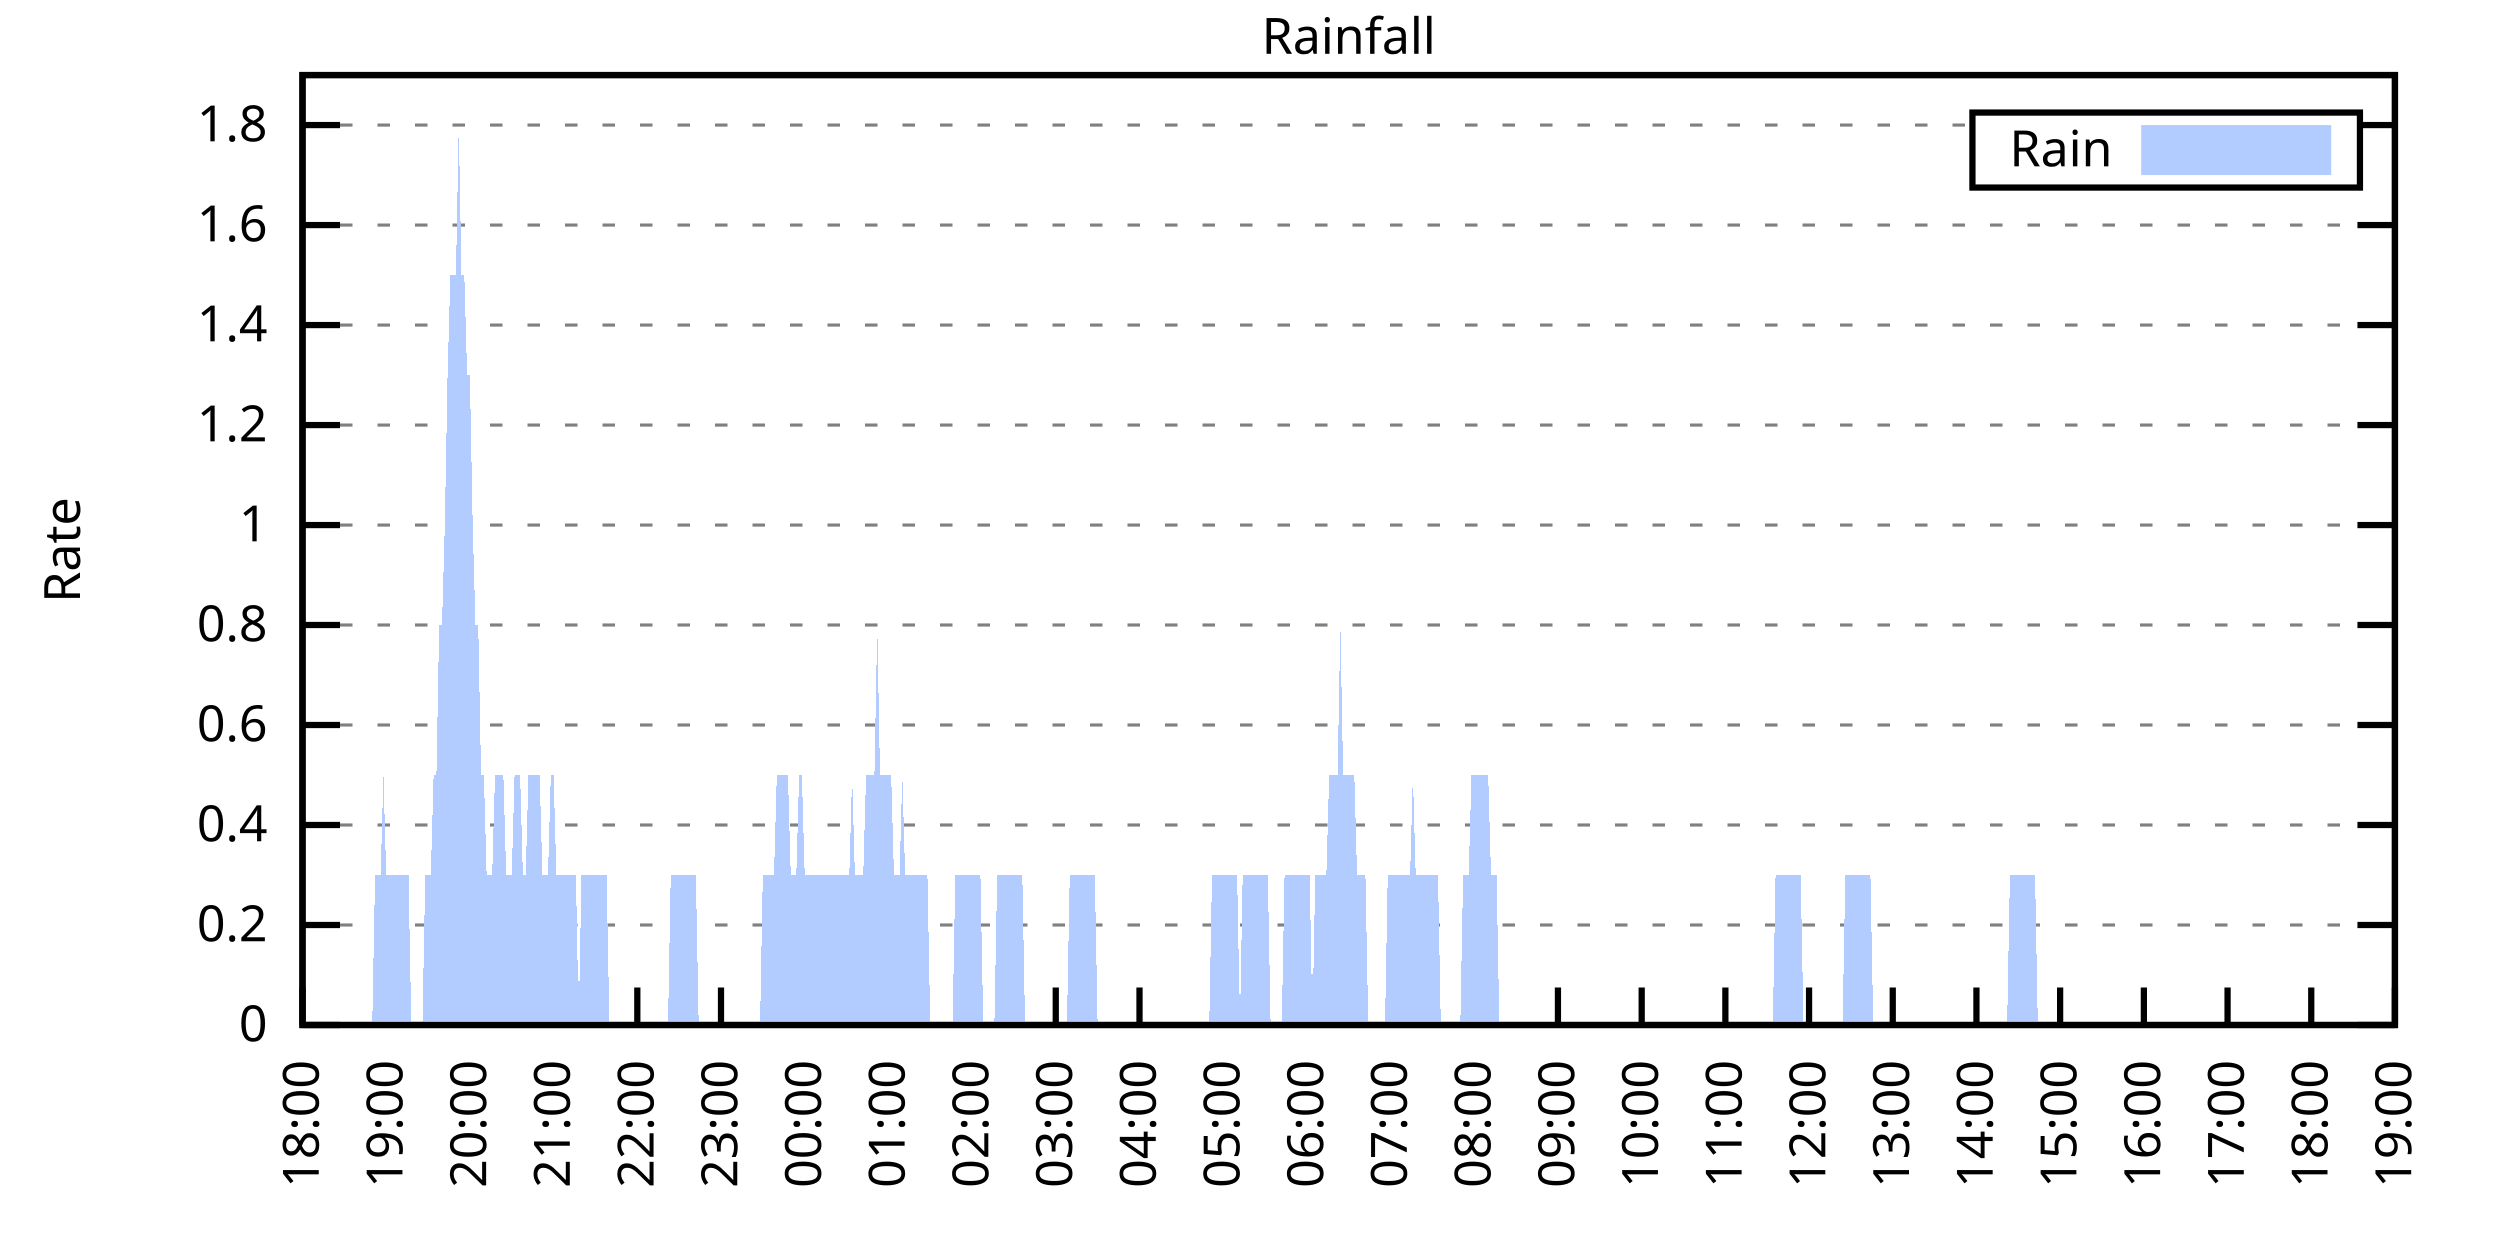
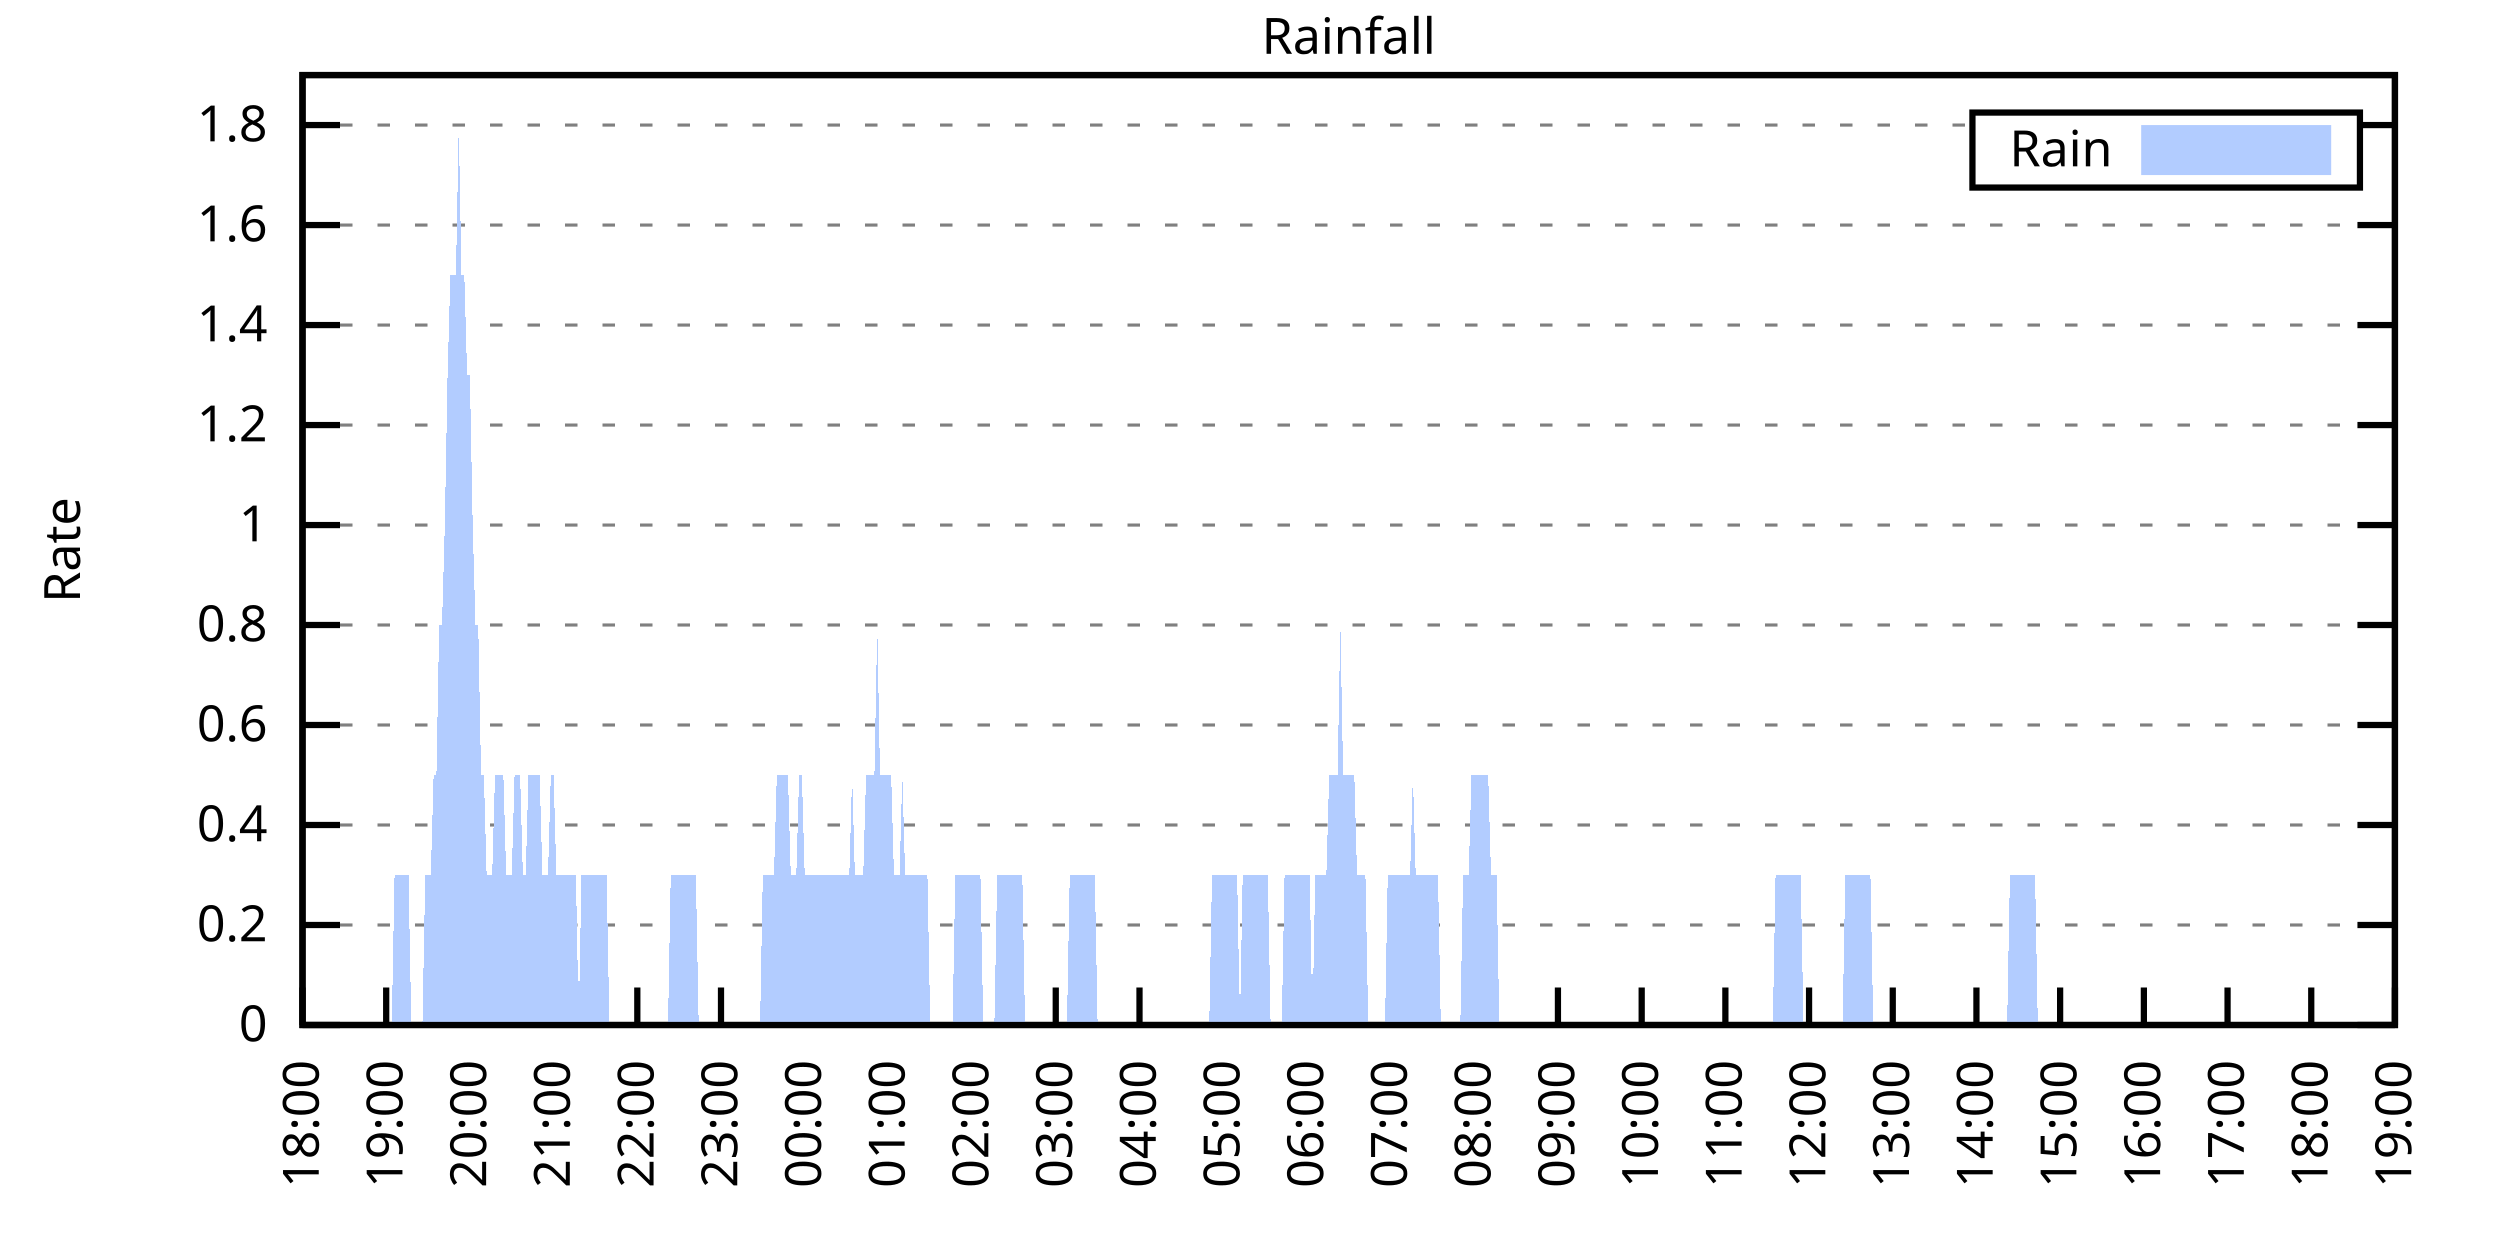
<svg xmlns="http://www.w3.org/2000/svg" xmlns:xlink="http://www.w3.org/1999/xlink" width="400" height="200" viewBox="0 0 400 200">
  <g id="gnuplot_canvas">
    <rect x="0" y="0" width="400" height="200" fill="none" />
    <defs>
      <circle id="gpDot" r="0.5" stroke-width="0.5" stroke="currentColor" />
      <path id="gpPt0" stroke-width="0.333" stroke="currentColor" d="M-1,0 h2 M0,-1 v2" />
      <path id="gpPt1" stroke-width="0.333" stroke="currentColor" d="M-1,-1 L1,1 M1,-1 L-1,1" />
      <path id="gpPt2" stroke-width="0.333" stroke="currentColor" d="M-1,0 L1,0 M0,-1 L0,1 M-1,-1 L1,1 M-1,1 L1,-1" />
      <rect id="gpPt3" stroke-width="0.333" stroke="currentColor" x="-1" y="-1" width="2" height="2" />
      <rect id="gpPt4" stroke-width="0.333" stroke="currentColor" fill="currentColor" x="-1" y="-1" width="2" height="2" />
      <circle id="gpPt5" stroke-width="0.333" stroke="currentColor" cx="0" cy="0" r="1" />
      <use xlink:href="#gpPt5" id="gpPt6" fill="currentColor" stroke="none" />
      <path id="gpPt7" stroke-width="0.333" stroke="currentColor" d="M0,-1.33 L-1.33,0.67 L1.33,0.67 z" />
      <use xlink:href="#gpPt7" id="gpPt8" fill="currentColor" stroke="none" />
      <use xlink:href="#gpPt7" id="gpPt9" stroke="currentColor" transform="rotate(180)" />
      <use xlink:href="#gpPt9" id="gpPt10" fill="currentColor" stroke="none" />
      <use xlink:href="#gpPt3" id="gpPt11" stroke="currentColor" transform="rotate(45)" />
      <use xlink:href="#gpPt11" id="gpPt12" fill="currentColor" stroke="none" />
      <path id="gpPt13" stroke-width="0.333" stroke="currentColor" d="M0,1.330 L1.265,0.411 L0.782,-1.067 L-0.782,-1.076 L-1.265,0.411 z" />
      <use xlink:href="#gpPt13" id="gpPt14" fill="currentColor" stroke="none" />
      <filter id="textbox" filterUnits="objectBoundingBox" x="0" y="0" height="1" width="1">
        <feFlood flood-color="white" flood-opacity="1" result="bgnd" />
        <feComposite in="SourceGraphic" in2="bgnd" operator="atop" />
      </filter>
      <filter id="greybox" filterUnits="objectBoundingBox" x="0" y="0" height="1" width="1">
        <feFlood flood-color="lightgrey" flood-opacity="1" result="grey" />
        <feComposite in="SourceGraphic" in2="grey" operator="atop" />
      </filter>
    </defs>
    <g fill="none" color="white" stroke="currentColor" stroke-width="1.00" stroke-linecap="butt" stroke-linejoin="miter">
</g>
    <g fill="none" color="black" stroke="currentColor" stroke-width="1.00" stroke-linecap="butt" stroke-linejoin="miter">
      <g stroke="none" shape-rendering="crispEdges">
        <polygon fill="rgb(255, 255, 255)" points="48.40,164.00 383.18,164.00 383.18,12.02 48.40,12.02 " />
      </g>
    </g>
    <g fill="none" color="black" stroke="currentColor" stroke-width="1.00" stroke-linecap="butt" stroke-linejoin="miter">
</g>
    <g fill="none" color="black" stroke="black" stroke-width="0.50" stroke-linecap="butt" stroke-linejoin="miter">
</g>
    <g fill="none" color="gray" stroke="currentColor" stroke-width="0.50" stroke-linecap="butt" stroke-linejoin="miter">
      <path stroke="gray" stroke-dasharray="2,4" class="gridline" d="M48.40,164.00 L383.19,164.00  " />
    </g>
    <g fill="none" color="gray" stroke="gray" stroke-width="1.00" stroke-linecap="butt" stroke-linejoin="miter">
</g>
    <g fill="none" color="black" stroke="currentColor" stroke-width="1.00" stroke-linecap="butt" stroke-linejoin="miter">
      <path stroke="black" d="M48.40,164.00 L54.40,164.00 M383.19,164.00 L377.19,164.00  " />
      <g transform="translate(42.80,166.60)" stroke="none" fill="black" font-family="Sans" font-size="8.00" text-anchor="end">
        <text>
          <tspan font-family="Sans"> 0</tspan>
        </text>
      </g>
    </g>
    <g fill="none" color="black" stroke="currentColor" stroke-width="1.00" stroke-linecap="butt" stroke-linejoin="miter">
</g>
    <g fill="none" color="black" stroke="black" stroke-width="0.50" stroke-linecap="butt" stroke-linejoin="miter">
</g>
    <g fill="none" color="gray" stroke="currentColor" stroke-width="0.50" stroke-linecap="butt" stroke-linejoin="miter">
      <path stroke="gray" stroke-dasharray="2,4" class="gridline" d="M48.40,148.00 L383.19,148.00  " />
    </g>
    <g fill="none" color="gray" stroke="gray" stroke-width="1.00" stroke-linecap="butt" stroke-linejoin="miter">
</g>
    <g fill="none" color="black" stroke="currentColor" stroke-width="1.00" stroke-linecap="butt" stroke-linejoin="miter">
      <path stroke="black" d="M48.40,148.00 L54.40,148.00 M383.19,148.00 L377.19,148.00  " />
      <g transform="translate(42.80,150.60)" stroke="none" fill="black" font-family="Sans" font-size="8.00" text-anchor="end">
        <text>
          <tspan font-family="Sans"> 0.2</tspan>
        </text>
      </g>
    </g>
    <g fill="none" color="black" stroke="currentColor" stroke-width="1.00" stroke-linecap="butt" stroke-linejoin="miter">
</g>
    <g fill="none" color="black" stroke="black" stroke-width="0.50" stroke-linecap="butt" stroke-linejoin="miter">
</g>
    <g fill="none" color="gray" stroke="currentColor" stroke-width="0.50" stroke-linecap="butt" stroke-linejoin="miter">
      <path stroke="gray" stroke-dasharray="2,4" class="gridline" d="M48.40,132.00 L383.19,132.00  " />
    </g>
    <g fill="none" color="gray" stroke="gray" stroke-width="1.00" stroke-linecap="butt" stroke-linejoin="miter">
</g>
    <g fill="none" color="black" stroke="currentColor" stroke-width="1.00" stroke-linecap="butt" stroke-linejoin="miter">
      <path stroke="black" d="M48.40,132.00 L54.40,132.00 M383.19,132.00 L377.19,132.00  " />
      <g transform="translate(42.80,134.60)" stroke="none" fill="black" font-family="Sans" font-size="8.00" text-anchor="end">
        <text>
          <tspan font-family="Sans"> 0.4</tspan>
        </text>
      </g>
    </g>
    <g fill="none" color="black" stroke="currentColor" stroke-width="1.00" stroke-linecap="butt" stroke-linejoin="miter">
</g>
    <g fill="none" color="black" stroke="black" stroke-width="0.50" stroke-linecap="butt" stroke-linejoin="miter">
</g>
    <g fill="none" color="gray" stroke="currentColor" stroke-width="0.50" stroke-linecap="butt" stroke-linejoin="miter">
      <path stroke="gray" stroke-dasharray="2,4" class="gridline" d="M48.40,116.00 L383.19,116.00  " />
    </g>
    <g fill="none" color="gray" stroke="gray" stroke-width="1.00" stroke-linecap="butt" stroke-linejoin="miter">
</g>
    <g fill="none" color="black" stroke="currentColor" stroke-width="1.00" stroke-linecap="butt" stroke-linejoin="miter">
      <path stroke="black" d="M48.40,116.00 L54.40,116.00 M383.19,116.00 L377.19,116.00  " />
      <g transform="translate(42.80,118.60)" stroke="none" fill="black" font-family="Sans" font-size="8.00" text-anchor="end">
        <text>
          <tspan font-family="Sans"> 0.6</tspan>
        </text>
      </g>
    </g>
    <g fill="none" color="black" stroke="currentColor" stroke-width="1.00" stroke-linecap="butt" stroke-linejoin="miter">
</g>
    <g fill="none" color="black" stroke="black" stroke-width="0.50" stroke-linecap="butt" stroke-linejoin="miter">
</g>
    <g fill="none" color="gray" stroke="currentColor" stroke-width="0.50" stroke-linecap="butt" stroke-linejoin="miter">
      <path stroke="gray" stroke-dasharray="2,4" class="gridline" d="M48.40,100.00 L383.19,100.00  " />
    </g>
    <g fill="none" color="gray" stroke="gray" stroke-width="1.00" stroke-linecap="butt" stroke-linejoin="miter">
</g>
    <g fill="none" color="black" stroke="currentColor" stroke-width="1.00" stroke-linecap="butt" stroke-linejoin="miter">
      <path stroke="black" d="M48.40,100.00 L54.40,100.00 M383.19,100.00 L377.19,100.00  " />
      <g transform="translate(42.80,102.60)" stroke="none" fill="black" font-family="Sans" font-size="8.00" text-anchor="end">
        <text>
          <tspan font-family="Sans"> 0.8</tspan>
        </text>
      </g>
    </g>
    <g fill="none" color="black" stroke="currentColor" stroke-width="1.00" stroke-linecap="butt" stroke-linejoin="miter">
</g>
    <g fill="none" color="black" stroke="black" stroke-width="0.50" stroke-linecap="butt" stroke-linejoin="miter">
</g>
    <g fill="none" color="gray" stroke="currentColor" stroke-width="0.50" stroke-linecap="butt" stroke-linejoin="miter">
      <path stroke="gray" stroke-dasharray="2,4" class="gridline" d="M48.40,84.01 L383.19,84.01  " />
    </g>
    <g fill="none" color="gray" stroke="gray" stroke-width="1.00" stroke-linecap="butt" stroke-linejoin="miter">
</g>
    <g fill="none" color="black" stroke="currentColor" stroke-width="1.00" stroke-linecap="butt" stroke-linejoin="miter">
      <path stroke="black" d="M48.40,84.01 L54.40,84.01 M383.19,84.01 L377.19,84.01  " />
      <g transform="translate(42.80,86.61)" stroke="none" fill="black" font-family="Sans" font-size="8.00" text-anchor="end">
        <text>
          <tspan font-family="Sans"> 1</tspan>
        </text>
      </g>
    </g>
    <g fill="none" color="black" stroke="currentColor" stroke-width="1.00" stroke-linecap="butt" stroke-linejoin="miter">
</g>
    <g fill="none" color="black" stroke="black" stroke-width="0.50" stroke-linecap="butt" stroke-linejoin="miter">
</g>
    <g fill="none" color="gray" stroke="currentColor" stroke-width="0.50" stroke-linecap="butt" stroke-linejoin="miter">
      <path stroke="gray" stroke-dasharray="2,4" class="gridline" d="M48.40,68.01 L383.19,68.01  " />
    </g>
    <g fill="none" color="gray" stroke="gray" stroke-width="1.00" stroke-linecap="butt" stroke-linejoin="miter">
</g>
    <g fill="none" color="black" stroke="currentColor" stroke-width="1.00" stroke-linecap="butt" stroke-linejoin="miter">
      <path stroke="black" d="M48.40,68.01 L54.40,68.01 M383.19,68.01 L377.19,68.01  " />
      <g transform="translate(42.80,70.61)" stroke="none" fill="black" font-family="Sans" font-size="8.00" text-anchor="end">
        <text>
          <tspan font-family="Sans"> 1.2</tspan>
        </text>
      </g>
    </g>
    <g fill="none" color="black" stroke="currentColor" stroke-width="1.00" stroke-linecap="butt" stroke-linejoin="miter">
</g>
    <g fill="none" color="black" stroke="black" stroke-width="0.50" stroke-linecap="butt" stroke-linejoin="miter">
</g>
    <g fill="none" color="gray" stroke="currentColor" stroke-width="0.50" stroke-linecap="butt" stroke-linejoin="miter">
      <path stroke="gray" stroke-dasharray="2,4" class="gridline" d="M48.40,52.01 L383.19,52.01  " />
    </g>
    <g fill="none" color="gray" stroke="gray" stroke-width="1.00" stroke-linecap="butt" stroke-linejoin="miter">
</g>
    <g fill="none" color="black" stroke="currentColor" stroke-width="1.00" stroke-linecap="butt" stroke-linejoin="miter">
      <path stroke="black" d="M48.40,52.01 L54.40,52.01 M383.19,52.01 L377.19,52.01  " />
      <g transform="translate(42.80,54.61)" stroke="none" fill="black" font-family="Sans" font-size="8.00" text-anchor="end">
        <text>
          <tspan font-family="Sans"> 1.4</tspan>
        </text>
      </g>
    </g>
    <g fill="none" color="black" stroke="currentColor" stroke-width="1.00" stroke-linecap="butt" stroke-linejoin="miter">
</g>
    <g fill="none" color="black" stroke="black" stroke-width="0.50" stroke-linecap="butt" stroke-linejoin="miter">
</g>
    <g fill="none" color="gray" stroke="currentColor" stroke-width="0.50" stroke-linecap="butt" stroke-linejoin="miter">
      <path stroke="gray" stroke-dasharray="2,4" class="gridline" d="M48.40,36.01 L383.19,36.01  " />
    </g>
    <g fill="none" color="gray" stroke="gray" stroke-width="1.00" stroke-linecap="butt" stroke-linejoin="miter">
</g>
    <g fill="none" color="black" stroke="currentColor" stroke-width="1.00" stroke-linecap="butt" stroke-linejoin="miter">
      <path stroke="black" d="M48.40,36.01 L54.40,36.01 M383.19,36.01 L377.19,36.01  " />
      <g transform="translate(42.80,38.61)" stroke="none" fill="black" font-family="Sans" font-size="8.00" text-anchor="end">
        <text>
          <tspan font-family="Sans"> 1.6</tspan>
        </text>
      </g>
    </g>
    <g fill="none" color="black" stroke="currentColor" stroke-width="1.00" stroke-linecap="butt" stroke-linejoin="miter">
</g>
    <g fill="none" color="black" stroke="black" stroke-width="0.50" stroke-linecap="butt" stroke-linejoin="miter">
</g>
    <g fill="none" color="gray" stroke="currentColor" stroke-width="0.50" stroke-linecap="butt" stroke-linejoin="miter">
      <path stroke="gray" stroke-dasharray="2,4" class="gridline" d="M48.40,20.01 L315.59,20.01 M377.59,20.01 L383.19,20.01  " />
    </g>
    <g fill="none" color="gray" stroke="gray" stroke-width="1.00" stroke-linecap="butt" stroke-linejoin="miter">
</g>
    <g fill="none" color="black" stroke="currentColor" stroke-width="1.00" stroke-linecap="butt" stroke-linejoin="miter">
      <path stroke="black" d="M48.40,20.01 L54.40,20.01 M383.19,20.01 L377.19,20.01  " />
      <g transform="translate(42.80,22.61)" stroke="none" fill="black" font-family="Sans" font-size="8.00" text-anchor="end">
        <text>
          <tspan font-family="Sans"> 1.8</tspan>
        </text>
      </g>
    </g>
    <g fill="none" color="black" stroke="currentColor" stroke-width="1.00" stroke-linecap="butt" stroke-linejoin="miter">
      <path stroke="black" d="M48.40,164.00 L48.40,158.00  " />
      <g transform="translate(51.00,169.60) rotate(270.00)" stroke="none" fill="black" font-family="Sans" font-size="8.00" text-anchor="end">
        <text>
          <tspan font-family="Sans">18:00</tspan>
        </text>
      </g>
    </g>
    <g fill="none" color="black" stroke="currentColor" stroke-width="1.00" stroke-linecap="butt" stroke-linejoin="miter">
      <path stroke="black" d="M61.79,164.00 L61.79,158.00  " />
      <g transform="translate(64.39,169.60) rotate(270.00)" stroke="none" fill="black" font-family="Sans" font-size="8.00" text-anchor="end">
        <text>
          <tspan font-family="Sans">19:00</tspan>
        </text>
      </g>
    </g>
    <g fill="none" color="black" stroke="currentColor" stroke-width="1.00" stroke-linecap="butt" stroke-linejoin="miter">
      <path stroke="black" d="M75.18,164.00 L75.18,158.00  " />
      <g transform="translate(77.78,169.60) rotate(270.00)" stroke="none" fill="black" font-family="Sans" font-size="8.00" text-anchor="end">
        <text>
          <tspan font-family="Sans">20:00</tspan>
        </text>
      </g>
    </g>
    <g fill="none" color="black" stroke="currentColor" stroke-width="1.00" stroke-linecap="butt" stroke-linejoin="miter">
      <path stroke="black" d="M88.57,164.00 L88.57,158.00  " />
      <g transform="translate(91.17,169.60) rotate(270.00)" stroke="none" fill="black" font-family="Sans" font-size="8.00" text-anchor="end">
        <text>
          <tspan font-family="Sans">21:00</tspan>
        </text>
      </g>
    </g>
    <g fill="none" color="black" stroke="currentColor" stroke-width="1.00" stroke-linecap="butt" stroke-linejoin="miter">
      <path stroke="black" d="M101.97,164.00 L101.97,158.00  " />
      <g transform="translate(104.57,169.60) rotate(270.00)" stroke="none" fill="black" font-family="Sans" font-size="8.00" text-anchor="end">
        <text>
          <tspan font-family="Sans">22:00</tspan>
        </text>
      </g>
    </g>
    <g fill="none" color="black" stroke="currentColor" stroke-width="1.00" stroke-linecap="butt" stroke-linejoin="miter">
      <path stroke="black" d="M115.36,164.00 L115.36,158.00  " />
      <g transform="translate(117.96,169.60) rotate(270.00)" stroke="none" fill="black" font-family="Sans" font-size="8.00" text-anchor="end">
        <text>
          <tspan font-family="Sans">23:00</tspan>
        </text>
      </g>
    </g>
    <g fill="none" color="black" stroke="currentColor" stroke-width="1.00" stroke-linecap="butt" stroke-linejoin="miter">
      <path stroke="black" d="M128.75,164.00 L128.75,158.00  " />
      <g transform="translate(131.35,169.60) rotate(270.00)" stroke="none" fill="black" font-family="Sans" font-size="8.00" text-anchor="end">
        <text>
          <tspan font-family="Sans">00:00</tspan>
        </text>
      </g>
    </g>
    <g fill="none" color="black" stroke="currentColor" stroke-width="1.00" stroke-linecap="butt" stroke-linejoin="miter">
      <path stroke="black" d="M142.14,164.00 L142.14,158.00  " />
      <g transform="translate(144.74,169.60) rotate(270.00)" stroke="none" fill="black" font-family="Sans" font-size="8.00" text-anchor="end">
        <text>
          <tspan font-family="Sans">01:00</tspan>
        </text>
      </g>
    </g>
    <g fill="none" color="black" stroke="currentColor" stroke-width="1.00" stroke-linecap="butt" stroke-linejoin="miter">
      <path stroke="black" d="M155.53,164.00 L155.53,158.00  " />
      <g transform="translate(158.13,169.60) rotate(270.00)" stroke="none" fill="black" font-family="Sans" font-size="8.00" text-anchor="end">
        <text>
          <tspan font-family="Sans">02:00</tspan>
        </text>
      </g>
    </g>
    <g fill="none" color="black" stroke="currentColor" stroke-width="1.00" stroke-linecap="butt" stroke-linejoin="miter">
      <path stroke="black" d="M168.92,164.00 L168.92,158.00  " />
      <g transform="translate(171.52,169.60) rotate(270.00)" stroke="none" fill="black" font-family="Sans" font-size="8.00" text-anchor="end">
        <text>
          <tspan font-family="Sans">03:00</tspan>
        </text>
      </g>
    </g>
    <g fill="none" color="black" stroke="currentColor" stroke-width="1.00" stroke-linecap="butt" stroke-linejoin="miter">
      <path stroke="black" d="M182.32,164.00 L182.32,158.00  " />
      <g transform="translate(184.92,169.60) rotate(270.00)" stroke="none" fill="black" font-family="Sans" font-size="8.00" text-anchor="end">
        <text>
          <tspan font-family="Sans">04:00</tspan>
        </text>
      </g>
    </g>
    <g fill="none" color="black" stroke="currentColor" stroke-width="1.00" stroke-linecap="butt" stroke-linejoin="miter">
      <path stroke="black" d="M195.71,164.00 L195.71,158.00  " />
      <g transform="translate(198.31,169.60) rotate(270.00)" stroke="none" fill="black" font-family="Sans" font-size="8.00" text-anchor="end">
        <text>
          <tspan font-family="Sans">05:00</tspan>
        </text>
      </g>
    </g>
    <g fill="none" color="black" stroke="currentColor" stroke-width="1.00" stroke-linecap="butt" stroke-linejoin="miter">
      <path stroke="black" d="M209.10,164.00 L209.10,158.00  " />
      <g transform="translate(211.70,169.60) rotate(270.00)" stroke="none" fill="black" font-family="Sans" font-size="8.00" text-anchor="end">
        <text>
          <tspan font-family="Sans">06:00</tspan>
        </text>
      </g>
    </g>
    <g fill="none" color="black" stroke="currentColor" stroke-width="1.00" stroke-linecap="butt" stroke-linejoin="miter">
      <path stroke="black" d="M222.49,164.00 L222.49,158.00  " />
      <g transform="translate(225.09,169.60) rotate(270.00)" stroke="none" fill="black" font-family="Sans" font-size="8.00" text-anchor="end">
        <text>
          <tspan font-family="Sans">07:00</tspan>
        </text>
      </g>
    </g>
    <g fill="none" color="black" stroke="currentColor" stroke-width="1.00" stroke-linecap="butt" stroke-linejoin="miter">
      <path stroke="black" d="M235.88,164.00 L235.88,158.00  " />
      <g transform="translate(238.48,169.60) rotate(270.00)" stroke="none" fill="black" font-family="Sans" font-size="8.00" text-anchor="end">
        <text>
          <tspan font-family="Sans">08:00</tspan>
        </text>
      </g>
    </g>
    <g fill="none" color="black" stroke="currentColor" stroke-width="1.00" stroke-linecap="butt" stroke-linejoin="miter">
      <path stroke="black" d="M249.27,164.00 L249.27,158.00  " />
      <g transform="translate(251.87,169.60) rotate(270.00)" stroke="none" fill="black" font-family="Sans" font-size="8.00" text-anchor="end">
        <text>
          <tspan font-family="Sans">09:00</tspan>
        </text>
      </g>
    </g>
    <g fill="none" color="black" stroke="currentColor" stroke-width="1.00" stroke-linecap="butt" stroke-linejoin="miter">
      <path stroke="black" d="M262.67,164.00 L262.67,158.00  " />
      <g transform="translate(265.27,169.60) rotate(270.00)" stroke="none" fill="black" font-family="Sans" font-size="8.00" text-anchor="end">
        <text>
          <tspan font-family="Sans">10:00</tspan>
        </text>
      </g>
    </g>
    <g fill="none" color="black" stroke="currentColor" stroke-width="1.00" stroke-linecap="butt" stroke-linejoin="miter">
      <path stroke="black" d="M276.06,164.00 L276.06,158.00  " />
      <g transform="translate(278.66,169.60) rotate(270.00)" stroke="none" fill="black" font-family="Sans" font-size="8.00" text-anchor="end">
        <text>
          <tspan font-family="Sans">11:00</tspan>
        </text>
      </g>
    </g>
    <g fill="none" color="black" stroke="currentColor" stroke-width="1.00" stroke-linecap="butt" stroke-linejoin="miter">
      <path stroke="black" d="M289.45,164.00 L289.45,158.00  " />
      <g transform="translate(292.05,169.60) rotate(270.00)" stroke="none" fill="black" font-family="Sans" font-size="8.00" text-anchor="end">
        <text>
          <tspan font-family="Sans">12:00</tspan>
        </text>
      </g>
    </g>
    <g fill="none" color="black" stroke="currentColor" stroke-width="1.00" stroke-linecap="butt" stroke-linejoin="miter">
      <path stroke="black" d="M302.84,164.00 L302.84,158.00  " />
      <g transform="translate(305.44,169.60) rotate(270.00)" stroke="none" fill="black" font-family="Sans" font-size="8.00" text-anchor="end">
        <text>
          <tspan font-family="Sans">13:00</tspan>
        </text>
      </g>
    </g>
    <g fill="none" color="black" stroke="currentColor" stroke-width="1.00" stroke-linecap="butt" stroke-linejoin="miter">
      <path stroke="black" d="M316.23,164.00 L316.23,158.00  " />
      <g transform="translate(318.83,169.60) rotate(270.00)" stroke="none" fill="black" font-family="Sans" font-size="8.00" text-anchor="end">
        <text>
          <tspan font-family="Sans">14:00</tspan>
        </text>
      </g>
    </g>
    <g fill="none" color="black" stroke="currentColor" stroke-width="1.00" stroke-linecap="butt" stroke-linejoin="miter">
      <path stroke="black" d="M329.62,164.00 L329.62,158.00  " />
      <g transform="translate(332.22,169.60) rotate(270.00)" stroke="none" fill="black" font-family="Sans" font-size="8.00" text-anchor="end">
        <text>
          <tspan font-family="Sans">15:00</tspan>
        </text>
      </g>
    </g>
    <g fill="none" color="black" stroke="currentColor" stroke-width="1.00" stroke-linecap="butt" stroke-linejoin="miter">
      <path stroke="black" d="M343.02,164.00 L343.02,158.00  " />
      <g transform="translate(345.62,169.60) rotate(270.00)" stroke="none" fill="black" font-family="Sans" font-size="8.00" text-anchor="end">
        <text>
          <tspan font-family="Sans">16:00</tspan>
        </text>
      </g>
    </g>
    <g fill="none" color="black" stroke="currentColor" stroke-width="1.00" stroke-linecap="butt" stroke-linejoin="miter">
      <path stroke="black" d="M356.41,164.00 L356.41,158.00  " />
      <g transform="translate(359.01,169.60) rotate(270.00)" stroke="none" fill="black" font-family="Sans" font-size="8.00" text-anchor="end">
        <text>
          <tspan font-family="Sans">17:00</tspan>
        </text>
      </g>
    </g>
    <g fill="none" color="black" stroke="currentColor" stroke-width="1.00" stroke-linecap="butt" stroke-linejoin="miter">
      <path stroke="black" d="M369.80,164.00 L369.80,158.00  " />
      <g transform="translate(372.40,169.60) rotate(270.00)" stroke="none" fill="black" font-family="Sans" font-size="8.00" text-anchor="end">
        <text>
          <tspan font-family="Sans">18:00</tspan>
        </text>
      </g>
    </g>
    <g fill="none" color="black" stroke="currentColor" stroke-width="1.00" stroke-linecap="butt" stroke-linejoin="miter">
      <path stroke="black" d="M383.19,164.00 L383.19,158.00  " />
      <g transform="translate(385.79,169.60) rotate(270.00)" stroke="none" fill="black" font-family="Sans" font-size="8.00" text-anchor="end">
        <text>
          <tspan font-family="Sans">19:00</tspan>
        </text>
      </g>
    </g>
    <g fill="none" color="black" stroke="currentColor" stroke-width="1.00" stroke-linecap="butt" stroke-linejoin="miter">
</g>
    <g fill="none" color="black" stroke="currentColor" stroke-width="1.00" stroke-linecap="butt" stroke-linejoin="miter">
      <path stroke="black" d="M48.40,12.01 L48.40,164.00 L383.19,164.00 L383.19,12.01 L48.40,12.01 Z  " />
    </g>
    <g fill="none" color="black" stroke="currentColor" stroke-width="1.00" stroke-linecap="butt" stroke-linejoin="miter">
</g>
    <g fill="none" color="black" stroke="currentColor" stroke-width="1.00" stroke-linecap="butt" stroke-linejoin="miter">
      <path stroke="black" d="M315.59,30.01 L315.59,18.01 L377.59,18.01 L377.59,30.01 L315.59,30.01 Z  " />
    </g>
    <g id="Rainfall_plot_1">
      <g fill="none" color="white" stroke="black" stroke-width="2.00" stroke-linecap="butt" stroke-linejoin="miter">
</g>
      <g fill="none" color="black" stroke="currentColor" stroke-width="2.00" stroke-linecap="butt" stroke-linejoin="miter">
        <g transform="translate(337.99,26.61)" stroke="none" fill="black" font-family="Sans" font-size="8.00" text-anchor="end">
          <text>
            <tspan font-family="Sans">Rain</tspan>
          </text>
        </g>
      </g>
      <g fill="none" color="black" stroke="currentColor" stroke-width="2.00" stroke-linecap="butt" stroke-linejoin="miter">
        <g stroke="none" shape-rendering="crispEdges">
          <polygon fill="rgb(178, 204, 255)" points="343.59,27.01 371.99,27.01 371.99,21.01 343.59,21.01 " />
        </g>
        <path stroke="rgb(178, 204, 255)" d="M343.59,27.01 L371.99,27.01 L371.99,21.01 L343.59,21.01 L343.59,27.01 Z  " />
      </g>
      <g fill="none" color="black" stroke="currentColor" stroke-width="2.00" stroke-linecap="butt" stroke-linejoin="miter">
        <g stroke="none" shape-rendering="crispEdges">
-           <polygon fill="rgb(178, 204, 255)" points="55.54,164.00 55.99,164.00 56.43,164.00 56.88,164.00 57.33,164.00 57.77,164.00 58.22,164.00 58.67,164.00 59.11,164.00 59.56,164.00 60.01,140.00 60.45,140.00 60.90,140.00 61.35,124.00 61.79,140.00 62.24,140.00 62.68,140.00 63.13,140.00 63.58,140.00 64.02,140.00 64.47,140.00 64.92,140.00 65.36,140.00 65.81,164.00 66.26,164.00 66.70,164.00 67.15,164.00 67.59,164.00 68.04,140.00 68.49,140.00 68.93,140.00 69.38,124.00 69.83,124.00 70.27,100.00 70.72,100.00 71.17,84.01 71.61,60.01 72.06,44.01 72.50,44.01 72.95,44.01 73.40,20.01 73.84,44.01 74.29,44.01 74.74,60.01 75.18,60.01 75.63,84.01 76.08,100.00 76.52,100.00 76.97,124.00 77.42,124.00 77.86,140.00 78.31,140.00 78.75,140.00 79.20,124.00 79.65,124.00 80.09,124.00 80.54,124.00 80.99,140.00 81.43,140.00 81.88,140.00 82.33,124.00 82.77,124.00 83.22,124.00 83.66,140.00 84.11,140.00 84.56,124.00 85.00,124.00 85.45,124.00 85.90,124.00 86.34,124.00 86.79,140.00 87.24,140.00 87.68,140.00 88.13,124.00 88.57,124.00 89.02,140.00 89.47,140.00 89.91,140.00 90.36,140.00 90.81,140.00 91.25,140.00 91.70,140.00 92.15,140.00 92.59,164.00 93.04,140.00 93.49,140.00 93.93,140.00 94.38,140.00 94.82,140.00 95.27,140.00 95.72,140.00 96.16,140.00 96.61,140.00 97.06,140.00 97.50,164.00 97.95,164.00 98.40,164.00 98.84,164.00 99.29,164.00 99.73,164.00 100.18,164.00 100.63,164.00 101.07,164.00 101.52,164.00 101.97,164.00 102.41,164.00 102.86,164.00 103.31,164.00 103.75,164.00 104.20,164.00 104.64,164.00 105.09,164.00 105.54,164.00 105.98,164.00 106.43,164.00 106.88,164.00 107.32,140.00 107.77,140.00 108.22,140.00 108.66,140.00 109.11,140.00 109.55,140.00 110.00,140.00 110.45,140.00 110.89,140.00 111.34,140.00 111.79,164.00 112.23,164.00 112.68,164.00 113.13,164.00 113.57,164.00 114.02,164.00 114.47,164.00 114.91,164.00 115.36,164.00 115.80,164.00 116.25,164.00 116.70,164.00 117.14,164.00 117.59,164.00 118.04,164.00 118.48,164.00 118.93,164.00 119.38,164.00 119.82,164.00 120.27,164.00 120.71,164.00 121.16,164.00 121.61,164.00 122.05,140.00 122.50,140.00 122.95,140.00 123.39,140.00 123.84,140.00 124.29,124.00 124.73,124.00 125.18,124.00 125.62,124.00 126.07,124.00 126.52,140.00 126.96,140.00 127.41,140.00 127.86,124.00 128.30,124.00 128.75,140.00 129.20,140.00 129.64,140.00 130.09,140.00 130.54,140.00 130.98,140.00 131.43,140.00 131.87,140.00 132.32,140.00 132.77,140.00 133.21,140.00 133.66,140.00 134.11,140.00 134.55,140.00 135.00,140.00 135.45,140.00 135.89,140.00 136.34,124.00 136.78,140.00 137.23,140.00 137.68,140.00 138.12,140.00 138.57,124.00 139.02,124.00 139.46,124.00 139.91,124.00 140.36,100.00 140.80,124.00 141.25,124.00 141.69,124.00 142.14,124.00 142.59,124.00 143.03,140.00 143.48,140.00 143.93,140.00 144.37,124.00 144.82,140.00 145.27,140.00 145.71,140.00 146.16,140.00 146.61,140.00 147.05,140.00 147.50,140.00 147.94,140.00 148.39,140.00 148.84,164.00 149.28,164.00 149.73,164.00 150.18,164.00 150.62,164.00 151.07,164.00 151.52,164.00 151.96,164.00 152.41,164.00 152.85,140.00 153.30,140.00 153.75,140.00 154.19,140.00 154.64,140.00 155.09,140.00 155.53,140.00 155.98,140.00 156.43,140.00 156.87,140.00 157.32,164.00 157.76,164.00 158.21,164.00 158.66,164.00 159.10,164.00 159.55,140.00 160.00,140.00 160.44,140.00 160.89,140.00 161.34,140.00 161.78,140.00 162.23,140.00 162.67,140.00 163.12,140.00 163.57,140.00 164.01,164.00 164.46,164.00 164.91,164.00 165.35,164.00 165.80,164.00 166.25,164.00 166.69,164.00 167.14,164.00 167.59,164.00 168.03,164.00 168.48,164.00 168.92,164.00 169.37,164.00 169.82,164.00 170.26,164.00 170.71,164.00 171.16,140.00 171.60,140.00 172.05,140.00 172.50,140.00 172.94,140.00 173.39,140.00 173.83,140.00 174.28,140.00 174.73,140.00 175.17,140.00 175.62,164.00 176.07,164.00 176.51,164.00 176.96,164.00 177.41,164.00 177.85,164.00 178.30,164.00 178.74,164.00 179.19,164.00 179.64,164.00 180.08,164.00 180.53,164.00 180.98,164.00 181.42,164.00 181.87,164.00 182.32,164.00 182.76,164.00 183.21,164.00 183.66,164.00 184.10,164.00 184.55,164.00 184.99,164.00 185.44,164.00 185.89,164.00 186.33,164.00 186.78,164.00 187.23,164.00 187.67,164.00 188.12,164.00 188.57,164.00 189.01,164.00 189.46,164.00 189.90,164.00 190.35,164.00 190.80,164.00 191.24,164.00 191.69,164.00 192.14,164.00 192.58,164.00 193.03,164.00 193.48,164.00 193.92,140.00 194.37,140.00 194.81,140.00 195.26,140.00 195.71,140.00 196.15,140.00 196.60,140.00 197.05,140.00 197.49,140.00 197.94,140.00 198.39,164.00 198.83,140.00 199.28,140.00 199.73,140.00 200.17,140.00 200.62,140.00 201.06,140.00 201.51,140.00 201.96,140.00 202.40,140.00 202.85,140.00 203.30,164.00 203.74,164.00 204.19,164.00 204.64,164.00 205.08,164.00 205.53,140.00 205.97,140.00 206.42,140.00 206.87,140.00 207.31,140.00 207.76,140.00 208.21,140.00 208.65,140.00 209.10,140.00 209.55,140.00 209.99,164.00 210.44,140.00 210.88,140.00 211.33,140.00 211.78,140.00 212.22,140.00 212.67,124.00 213.12,124.00 213.56,124.00 214.01,124.00 214.46,100.00 214.90,124.00 215.35,124.00 215.80,124.00 216.24,124.00 216.69,124.00 217.13,140.00 217.58,140.00 218.03,140.00 218.47,140.00 218.92,164.00 219.37,164.00 219.81,164.00 220.26,164.00 220.71,164.00 221.15,164.00 221.60,164.00 222.04,140.00 222.49,140.00 222.94,140.00 223.38,140.00 223.83,140.00 224.28,140.00 224.72,140.00 225.17,140.00 225.62,140.00 226.06,124.00 226.51,140.00 226.95,140.00 227.40,140.00 227.85,140.00 228.29,140.00 228.74,140.00 229.19,140.00 229.63,140.00 230.08,140.00 230.53,164.00 230.97,164.00 231.42,164.00 231.86,164.00 232.31,164.00 232.76,164.00 233.20,164.00 233.65,164.00 234.10,140.00 234.54,140.00 234.99,140.00 235.44,124.00 235.88,124.00 236.33,124.00 236.78,124.00 237.22,124.00 237.67,124.00 238.11,124.00 238.56,140.00 239.01,140.00 239.45,140.00 239.90,164.00 240.35,164.00 240.79,164.00 241.24,164.00 241.69,164.00 242.13,164.00 242.58,164.00 243.02,164.00 243.47,164.00 243.92,164.00 244.36,164.00 244.81,164.00 245.26,164.00 245.70,164.00 246.15,164.00 246.60,164.00 247.04,164.00 247.49,164.00 247.93,164.00 248.38,164.00 248.83,164.00 249.27,164.00 249.72,164.00 250.17,164.00 250.61,164.00 251.06,164.00 251.51,164.00 251.95,164.00 252.40,164.00 252.85,164.00 253.29,164.00 253.74,164.00 254.18,164.00 254.63,164.00 255.08,164.00 255.52,164.00 255.97,164.00 256.42,164.00 256.86,164.00 257.31,164.00 257.76,164.00 258.20,164.00 258.65,164.00 259.09,164.00 259.54,164.00 259.99,164.00 260.43,164.00 260.88,164.00 261.33,164.00 261.77,164.00 262.22,164.00 262.67,164.00 263.11,164.00 263.56,164.00 264.00,164.00 264.45,164.00 264.90,164.00 265.34,164.00 265.79,164.00 266.24,164.00 266.68,164.00 267.13,164.00 267.58,164.00 268.02,164.00 268.47,164.00 268.92,164.00 269.36,164.00 269.81,164.00 270.25,164.00 270.70,164.00 271.15,164.00 271.59,164.00 272.04,164.00 272.49,164.00 272.93,164.00 273.38,164.00 273.83,164.00 274.27,164.00 274.72,164.00 275.16,164.00 275.61,164.00 276.06,164.00 276.50,164.00 276.95,164.00 277.40,164.00 277.84,164.00 278.29,164.00 278.74,164.00 279.18,164.00 279.63,164.00 280.07,164.00 280.52,164.00 280.97,164.00 281.41,164.00 281.86,164.00 282.31,164.00 282.75,164.00 283.20,164.00 283.65,164.00 284.09,140.00 284.54,140.00 284.98,140.00 285.43,140.00 285.88,140.00 286.32,140.00 286.77,140.00 287.22,140.00 287.66,140.00 288.11,140.00 288.56,164.00 289.00,164.00 289.45,164.00 289.90,164.00 290.34,164.00 290.79,164.00 291.23,164.00 291.68,164.00 292.13,164.00 292.57,164.00 293.02,164.00 293.47,164.00 293.91,164.00 294.36,164.00 294.81,164.00 295.25,140.00 295.70,140.00 296.14,140.00 296.59,140.00 297.04,140.00 297.48,140.00 297.93,140.00 298.38,140.00 298.82,140.00 299.27,140.00 299.72,164.00 300.16,164.00 300.61,164.00 301.05,164.00 301.50,164.00 301.95,164.00 302.39,164.00 302.84,164.00 303.29,164.00 303.73,164.00 304.18,164.00 304.63,164.00 305.07,164.00 305.52,164.00 305.97,164.00 306.41,164.00 306.86,164.00 307.30,164.00 307.75,164.00 308.20,164.00 308.64,164.00 309.09,164.00 309.54,164.00 309.98,164.00 310.43,164.00 310.88,164.00 311.32,164.00 311.77,164.00 312.21,164.00 312.66,164.00 313.11,164.00 313.55,164.00 314.00,164.00 314.45,164.00 314.89,164.00 315.34,164.00 315.79,164.00 316.23,164.00 316.68,164.00 317.12,164.00 317.57,164.00 318.02,164.00 318.46,164.00 318.91,164.00 319.36,164.00 319.80,164.00 320.25,164.00 320.70,164.00 321.14,164.00 321.59,140.00 322.04,140.00 322.48,140.00 322.93,140.00 323.37,140.00 323.82,140.00 324.27,140.00 324.71,140.00 325.16,140.00 325.61,140.00 326.05,164.00 326.50,164.00 326.95,164.00 327.39,164.00 327.84,164.00 328.28,164.00 328.73,164.00 329.18,164.00 329.62,164.00 330.07,164.00 330.52,164.00 330.96,164.00 331.41,164.00 331.86,164.00 332.30,164.00 332.75,164.00 333.19,164.00 333.64,164.00 334.09,164.00 334.53,164.00 334.98,164.00 335.43,164.00 335.87,164.00 336.32,164.00 336.77,164.00 337.21,164.00 337.66,164.00 338.10,164.00 338.55,164.00 339.00,164.00 339.44,164.00 339.89,164.00 340.34,164.00 340.78,164.00 341.23,164.00 341.68,164.00 342.12,164.00 342.57,164.00 343.02,164.00 343.46,164.00 343.91,164.00 344.35,164.00 344.80,164.00 345.25,164.00 345.69,164.00 346.14,164.00 346.59,164.00 347.03,164.00 347.48,164.00 347.93,164.00 348.37,164.00 348.82,164.00 349.26,164.00 349.71,164.00 350.16,164.00 350.60,164.00 351.05,164.00 351.50,164.00 351.94,164.00 352.39,164.00 352.84,164.00 353.28,164.00 353.73,164.00 354.17,164.00 354.62,164.00 355.07,164.00 355.51,164.00 355.96,164.00 356.41,164.00 356.85,164.00 357.30,164.00 357.75,164.00 358.19,164.00 358.64,164.00 359.09,164.00 359.53,164.00 359.98,164.00 360.42,164.00 360.87,164.00 361.32,164.00 361.76,164.00 362.21,164.00 362.66,164.00 363.10,164.00 363.55,164.00 364.00,164.00 364.44,164.00 364.89,164.00 365.33,164.00 365.78,164.00 366.23,164.00 366.67,164.00 367.12,164.00 367.57,164.00 368.01,164.00 368.46,164.00 368.91,164.00 369.35,164.00 369.80,164.00 370.24,164.00 370.69,164.00 371.14,164.00 371.58,164.00 372.03,164.00 372.48,164.00 372.92,164.00 373.37,164.00 373.82,164.00 374.26,164.00 374.71,164.00 375.16,164.00 375.60,164.00 376.05,164.00 376.49,164.00 376.49,164.00 55.54,164.00 " />
+           <polygon fill="rgb(178, 204, 255)" points="58.67,164.00 59.11,164.00 59.56,164.00 60.01,164.00 60.45,164.00 60.90,164.00 61.35,164.00 61.79,164.00 62.24,164.00 62.68,164.00 63.13,140.00 63.58,140.00 64.02,140.00 64.47,140.00 64.92,140.00 65.36,140.00 65.81,164.00 66.26,164.00 66.70,164.00 67.15,164.00 67.59,164.00 68.04,140.00 68.49,140.00 68.93,140.00 69.38,124.00 69.83,124.00 70.27,100.00 70.72,100.00 71.17,84.01 71.61,60.01 72.06,44.01 72.50,44.01 72.95,44.01 73.40,20.01 73.84,44.01 74.29,44.01 74.74,60.01 75.18,60.01 75.63,84.01 76.08,100.00 76.52,100.00 76.97,124.00 77.42,124.00 77.86,140.00 78.31,140.00 78.75,140.00 79.20,124.00 79.65,124.00 80.09,124.00 80.54,124.00 80.99,140.00 81.43,140.00 81.88,140.00 82.33,124.00 82.77,124.00 83.22,124.00 83.66,140.00 84.11,140.00 84.56,124.00 85.00,124.00 85.45,124.00 85.90,124.00 86.34,124.00 86.79,140.00 87.24,140.00 87.68,140.00 88.13,124.00 88.57,124.00 89.02,140.00 89.47,140.00 89.91,140.00 90.36,140.00 90.81,140.00 91.25,140.00 91.70,140.00 92.15,140.00 92.59,164.00 93.04,140.00 93.49,140.00 93.93,140.00 94.38,140.00 94.82,140.00 95.27,140.00 95.72,140.00 96.16,140.00 96.61,140.00 97.06,140.00 97.50,164.00 97.95,164.00 98.40,164.00 98.84,164.00 99.29,164.00 99.73,164.00 100.18,164.00 100.63,164.00 101.07,164.00 101.52,164.00 101.97,164.00 102.41,164.00 102.86,164.00 103.31,164.00 103.75,164.00 104.20,164.00 104.64,164.00 105.09,164.00 105.54,164.00 105.98,164.00 106.43,164.00 106.88,164.00 107.32,140.00 107.77,140.00 108.22,140.00 108.66,140.00 109.11,140.00 109.55,140.00 110.00,140.00 110.45,140.00 110.89,140.00 111.34,140.00 111.79,164.00 112.23,164.00 112.68,164.00 113.13,164.00 113.57,164.00 114.02,164.00 114.47,164.00 114.91,164.00 115.36,164.00 115.80,164.00 116.25,164.00 116.70,164.00 117.14,164.00 117.59,164.00 118.04,164.00 118.48,164.00 118.93,164.00 119.38,164.00 119.82,164.00 120.27,164.00 120.71,164.00 121.16,164.00 121.61,164.00 122.05,140.00 122.50,140.00 122.95,140.00 123.39,140.00 123.84,140.00 124.29,124.00 124.73,124.00 125.18,124.00 125.62,124.00 126.07,124.00 126.52,140.00 126.96,140.00 127.41,140.00 127.86,124.00 128.30,124.00 128.75,140.00 129.20,140.00 129.64,140.00 130.09,140.00 130.54,140.00 130.98,140.00 131.43,140.00 131.87,140.00 132.32,140.00 132.77,140.00 133.21,140.00 133.66,140.00 134.11,140.00 134.55,140.00 135.00,140.00 135.45,140.00 135.89,140.00 136.34,124.00 136.78,140.00 137.23,140.00 137.68,140.00 138.12,140.00 138.57,124.00 139.02,124.00 139.46,124.00 139.91,124.00 140.36,100.00 140.80,124.00 141.25,124.00 141.69,124.00 142.14,124.00 142.59,124.00 143.03,140.00 143.48,140.00 143.93,140.00 144.37,124.00 144.82,140.00 145.27,140.00 145.71,140.00 146.16,140.00 146.61,140.00 147.05,140.00 147.50,140.00 147.94,140.00 148.39,140.00 148.84,164.00 149.28,164.00 149.73,164.00 150.18,164.00 150.62,164.00 151.07,164.00 151.52,164.00 151.96,164.00 152.41,164.00 152.85,140.00 153.30,140.00 153.75,140.00 154.19,140.00 154.64,140.00 155.09,140.00 155.53,140.00 155.98,140.00 156.43,140.00 156.87,140.00 157.32,164.00 157.76,164.00 158.21,164.00 158.66,164.00 159.10,164.00 159.55,140.00 160.00,140.00 160.44,140.00 160.89,140.00 161.34,140.00 161.78,140.00 162.23,140.00 162.67,140.00 163.12,140.00 163.57,140.00 164.01,164.00 164.46,164.00 164.91,164.00 165.35,164.00 165.80,164.00 166.25,164.00 166.69,164.00 167.14,164.00 167.59,164.00 168.03,164.00 168.48,164.00 168.92,164.00 169.37,164.00 169.82,164.00 170.26,164.00 170.71,164.00 171.16,140.00 171.60,140.00 172.05,140.00 172.50,140.00 172.94,140.00 173.39,140.00 173.83,140.00 174.28,140.00 174.73,140.00 175.17,140.00 175.62,164.00 176.07,164.00 176.51,164.00 176.96,164.00 177.41,164.00 177.85,164.00 178.30,164.00 178.74,164.00 179.19,164.00 179.64,164.00 180.08,164.00 180.53,164.00 180.98,164.00 181.42,164.00 181.87,164.00 182.32,164.00 182.76,164.00 183.21,164.00 183.66,164.00 184.10,164.00 184.55,164.00 184.99,164.00 185.44,164.00 185.89,164.00 186.33,164.00 186.78,164.00 187.23,164.00 187.67,164.00 188.12,164.00 188.57,164.00 189.01,164.00 189.46,164.00 189.90,164.00 190.35,164.00 190.80,164.00 191.24,164.00 191.69,164.00 192.14,164.00 192.58,164.00 193.03,164.00 193.48,164.00 193.92,140.00 194.37,140.00 194.81,140.00 195.26,140.00 195.71,140.00 196.15,140.00 196.60,140.00 197.05,140.00 197.49,140.00 197.94,140.00 198.39,164.00 198.83,140.00 199.28,140.00 199.73,140.00 200.17,140.00 200.62,140.00 201.06,140.00 201.51,140.00 201.96,140.00 202.40,140.00 202.85,140.00 203.30,164.00 203.74,164.00 204.19,164.00 204.64,164.00 205.08,164.00 205.53,140.00 205.97,140.00 206.42,140.00 206.87,140.00 207.31,140.00 207.76,140.00 208.21,140.00 208.65,140.00 209.10,140.00 209.55,140.00 209.99,164.00 210.44,140.00 210.88,140.00 211.33,140.00 211.78,140.00 212.22,140.00 212.67,124.00 213.12,124.00 213.56,124.00 214.01,124.00 214.46,100.00 214.90,124.00 215.35,124.00 215.80,124.00 216.24,124.00 216.69,124.00 217.13,140.00 217.58,140.00 218.03,140.00 218.47,140.00 218.92,164.00 219.37,164.00 219.81,164.00 220.26,164.00 220.71,164.00 221.15,164.00 221.60,164.00 222.04,140.00 222.49,140.00 222.94,140.00 223.38,140.00 223.83,140.00 224.28,140.00 224.72,140.00 225.17,140.00 225.62,140.00 226.06,124.00 226.51,140.00 226.95,140.00 227.40,140.00 227.85,140.00 228.29,140.00 228.74,140.00 229.19,140.00 229.63,140.00 230.08,140.00 230.53,164.00 230.97,164.00 231.42,164.00 231.86,164.00 232.31,164.00 232.76,164.00 233.20,164.00 233.65,164.00 234.10,140.00 234.54,140.00 234.99,140.00 235.44,124.00 235.88,124.00 236.33,124.00 236.78,124.00 237.22,124.00 237.67,124.00 238.11,124.00 238.56,140.00 239.01,140.00 239.45,140.00 239.90,164.00 240.35,164.00 240.79,164.00 241.24,164.00 241.69,164.00 242.13,164.00 242.58,164.00 243.02,164.00 243.47,164.00 243.92,164.00 244.36,164.00 244.81,164.00 245.26,164.00 245.70,164.00 246.15,164.00 246.60,164.00 247.04,164.00 247.49,164.00 247.93,164.00 248.38,164.00 248.83,164.00 249.27,164.00 249.72,164.00 250.17,164.00 250.61,164.00 251.06,164.00 251.51,164.00 251.95,164.00 252.40,164.00 252.85,164.00 253.29,164.00 253.74,164.00 254.18,164.00 254.63,164.00 255.08,164.00 255.52,164.00 255.97,164.00 256.42,164.00 256.86,164.00 257.31,164.00 257.76,164.00 258.20,164.00 258.65,164.00 259.09,164.00 259.54,164.00 259.99,164.00 260.43,164.00 260.88,164.00 261.33,164.00 261.77,164.00 262.22,164.00 262.67,164.00 263.11,164.00 263.56,164.00 264.00,164.00 264.45,164.00 264.90,164.00 265.34,164.00 265.79,164.00 266.24,164.00 266.68,164.00 267.13,164.00 267.58,164.00 268.02,164.00 268.47,164.00 268.92,164.00 269.36,164.00 269.81,164.00 270.25,164.00 270.70,164.00 271.15,164.00 271.59,164.00 272.04,164.00 272.49,164.00 272.93,164.00 273.38,164.00 273.83,164.00 274.27,164.00 274.72,164.00 275.16,164.00 275.61,164.00 276.06,164.00 276.50,164.00 276.95,164.00 277.40,164.00 277.84,164.00 278.29,164.00 278.74,164.00 279.18,164.00 279.63,164.00 280.07,164.00 280.52,164.00 280.97,164.00 281.41,164.00 281.86,164.00 282.31,164.00 282.75,164.00 283.20,164.00 283.65,164.00 284.09,140.00 284.54,140.00 284.98,140.00 285.43,140.00 285.88,140.00 286.32,140.00 286.77,140.00 287.22,140.00 287.66,140.00 288.11,140.00 288.56,164.00 289.00,164.00 289.45,164.00 289.90,164.00 290.34,164.00 290.79,164.00 291.23,164.00 291.68,164.00 292.13,164.00 292.57,164.00 293.02,164.00 293.47,164.00 293.91,164.00 294.36,164.00 294.81,164.00 295.25,140.00 295.70,140.00 296.14,140.00 296.59,140.00 297.04,140.00 297.48,140.00 297.93,140.00 298.38,140.00 298.82,140.00 299.27,140.00 299.72,164.00 300.16,164.00 300.61,164.00 301.05,164.00 301.50,164.00 301.95,164.00 302.39,164.00 302.84,164.00 303.29,164.00 303.73,164.00 304.18,164.00 304.63,164.00 305.07,164.00 305.52,164.00 305.97,164.00 306.41,164.00 306.86,164.00 307.30,164.00 307.75,164.00 308.20,164.00 308.64,164.00 309.09,164.00 309.54,164.00 309.98,164.00 310.43,164.00 310.88,164.00 311.32,164.00 311.77,164.00 312.21,164.00 312.66,164.00 313.11,164.00 313.55,164.00 314.00,164.00 314.45,164.00 314.89,164.00 315.34,164.00 315.79,164.00 316.23,164.00 316.68,164.00 317.12,164.00 317.57,164.00 318.02,164.00 318.46,164.00 318.91,164.00 319.36,164.00 319.80,164.00 320.25,164.00 320.70,164.00 321.14,164.00 321.59,140.00 322.04,140.00 322.48,140.00 322.93,140.00 323.37,140.00 323.82,140.00 324.27,140.00 324.71,140.00 325.16,140.00 325.61,140.00 326.05,164.00 326.50,164.00 326.95,164.00 327.39,164.00 327.84,164.00 328.28,164.00 328.73,164.00 329.18,164.00 329.62,164.00 330.07,164.00 330.52,164.00 330.96,164.00 331.41,164.00 331.86,164.00 332.30,164.00 332.75,164.00 333.19,164.00 333.64,164.00 334.09,164.00 334.53,164.00 334.98,164.00 335.43,164.00 335.87,164.00 336.32,164.00 336.77,164.00 337.21,164.00 337.66,164.00 338.10,164.00 338.55,164.00 339.00,164.00 339.44,164.00 339.89,164.00 340.34,164.00 340.78,164.00 341.23,164.00 341.68,164.00 342.12,164.00 342.57,164.00 343.02,164.00 343.46,164.00 343.91,164.00 344.35,164.00 344.80,164.00 345.25,164.00 345.69,164.00 346.14,164.00 346.59,164.00 347.03,164.00 347.48,164.00 347.93,164.00 348.37,164.00 348.82,164.00 349.26,164.00 349.71,164.00 350.16,164.00 350.60,164.00 351.05,164.00 351.50,164.00 351.94,164.00 352.39,164.00 352.84,164.00 353.28,164.00 353.73,164.00 354.17,164.00 354.62,164.00 355.07,164.00 355.51,164.00 355.96,164.00 356.41,164.00 356.85,164.00 357.30,164.00 357.75,164.00 358.19,164.00 358.64,164.00 359.09,164.00 359.53,164.00 359.98,164.00 360.42,164.00 360.87,164.00 361.32,164.00 361.76,164.00 362.21,164.00 362.66,164.00 363.10,164.00 363.55,164.00 364.00,164.00 364.44,164.00 364.89,164.00 365.33,164.00 365.78,164.00 366.23,164.00 366.67,164.00 367.12,164.00 367.57,164.00 368.01,164.00 368.46,164.00 368.91,164.00 369.35,164.00 369.80,164.00 370.24,164.00 370.69,164.00 371.14,164.00 371.58,164.00 372.03,164.00 372.48,164.00 372.92,164.00 373.37,164.00 373.82,164.00 374.26,164.00 374.71,164.00 375.16,164.00 375.60,164.00 376.05,164.00 376.49,164.00 376.94,164.00 377.39,164.00 377.83,164.00 378.28,164.00 378.73,164.00 379.17,164.00 379.62,164.00 379.62,164.00 58.67,164.00 " />
        </g>
      </g>
    </g>
    <g fill="none" color="black" stroke="currentColor" stroke-width="2.00" stroke-linecap="butt" stroke-linejoin="miter">
</g>
    <g fill="none" color="black" stroke="black" stroke-width="1.00" stroke-linecap="butt" stroke-linejoin="miter">
</g>
    <g fill="none" color="black" stroke="currentColor" stroke-width="1.00" stroke-linecap="butt" stroke-linejoin="miter">
      <path stroke="black" d="M48.40,12.01 L48.40,164.00 L383.19,164.00 L383.19,12.01 L48.40,12.01 Z  " />
      <g transform="translate(12.80,88.01) rotate(270.00)" stroke="none" fill="black" font-family="Sans" font-size="8.00" text-anchor="middle">
        <text>
          <tspan font-family="Sans">Rate</tspan>
        </text>
      </g>
    </g>
    <g fill="none" color="black" stroke="currentColor" stroke-width="1.00" stroke-linecap="butt" stroke-linejoin="miter">
</g>
    <g fill="none" color="black" stroke="currentColor" stroke-width="1.00" stroke-linecap="butt" stroke-linejoin="miter">
      <g transform="translate(215.79,8.61)" stroke="none" fill="black" font-family="Sans" font-size="8.00" text-anchor="middle">
        <text>
          <tspan font-family="Sans">Rainfall</tspan>
        </text>
      </g>
    </g>
    <g fill="none" color="black" stroke="currentColor" stroke-width="1.00" stroke-linecap="butt" stroke-linejoin="miter">
</g>
  </g>
</svg>
